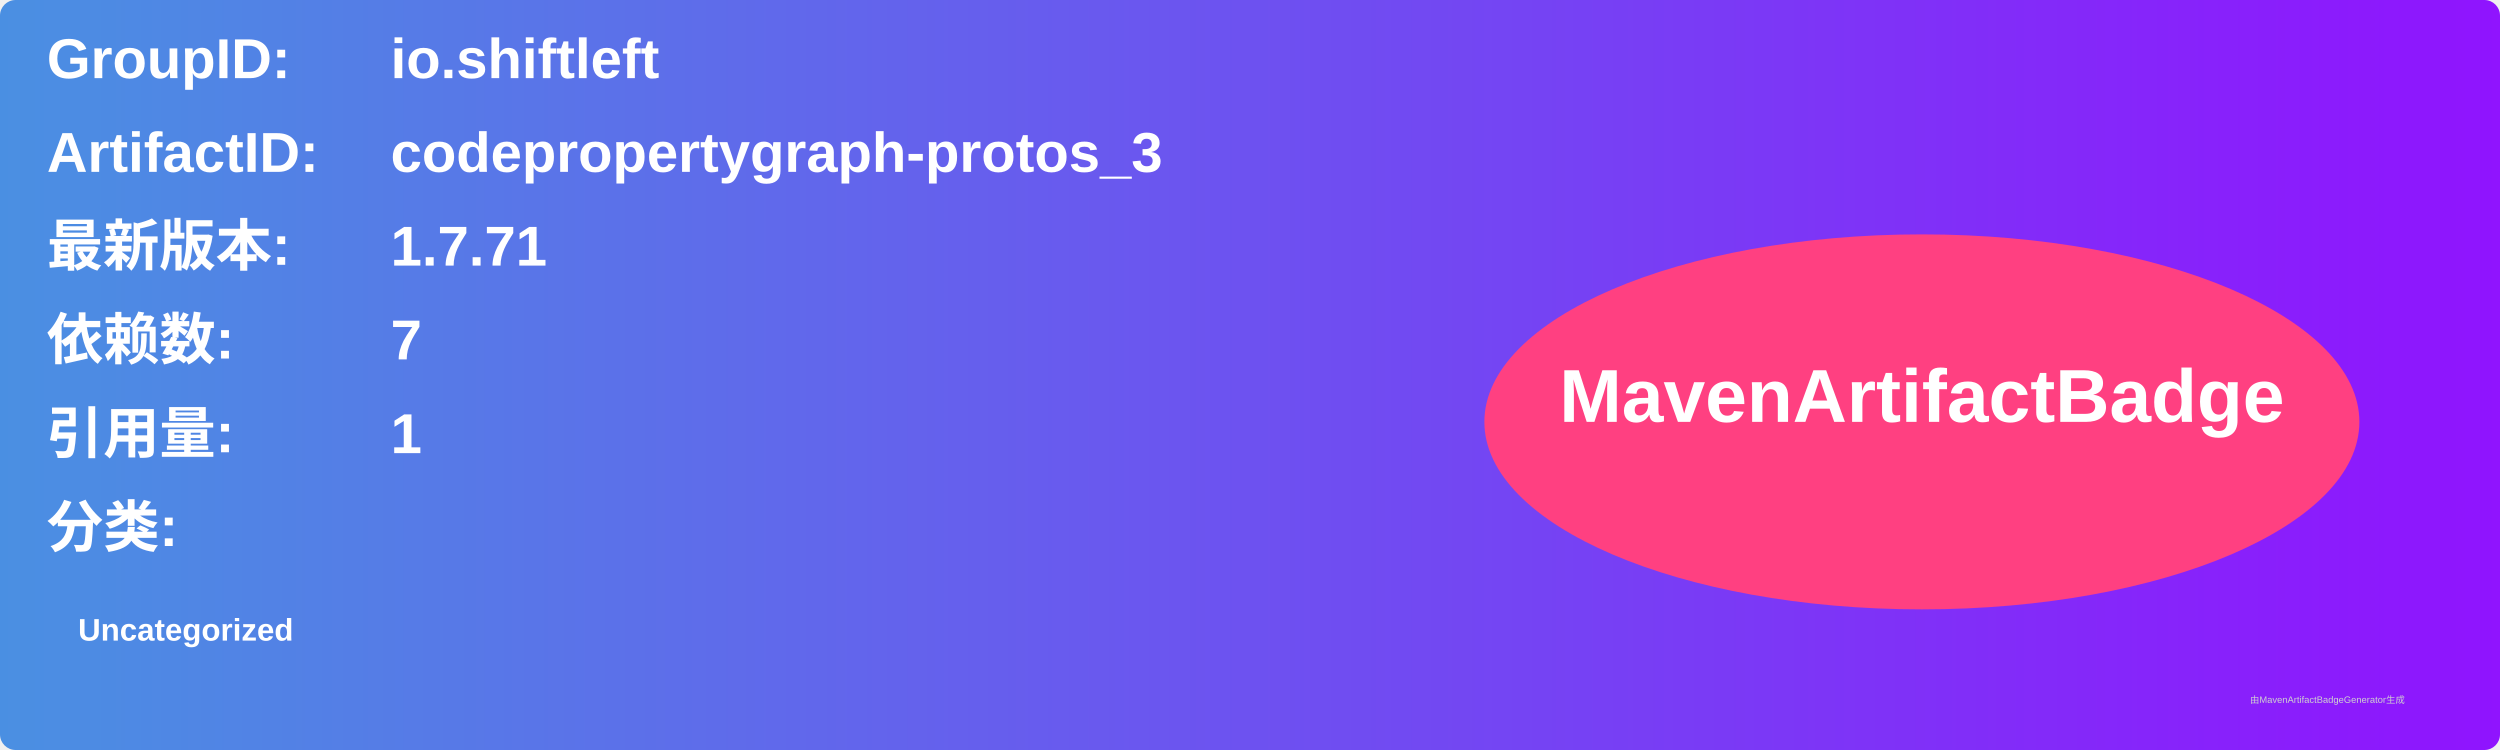
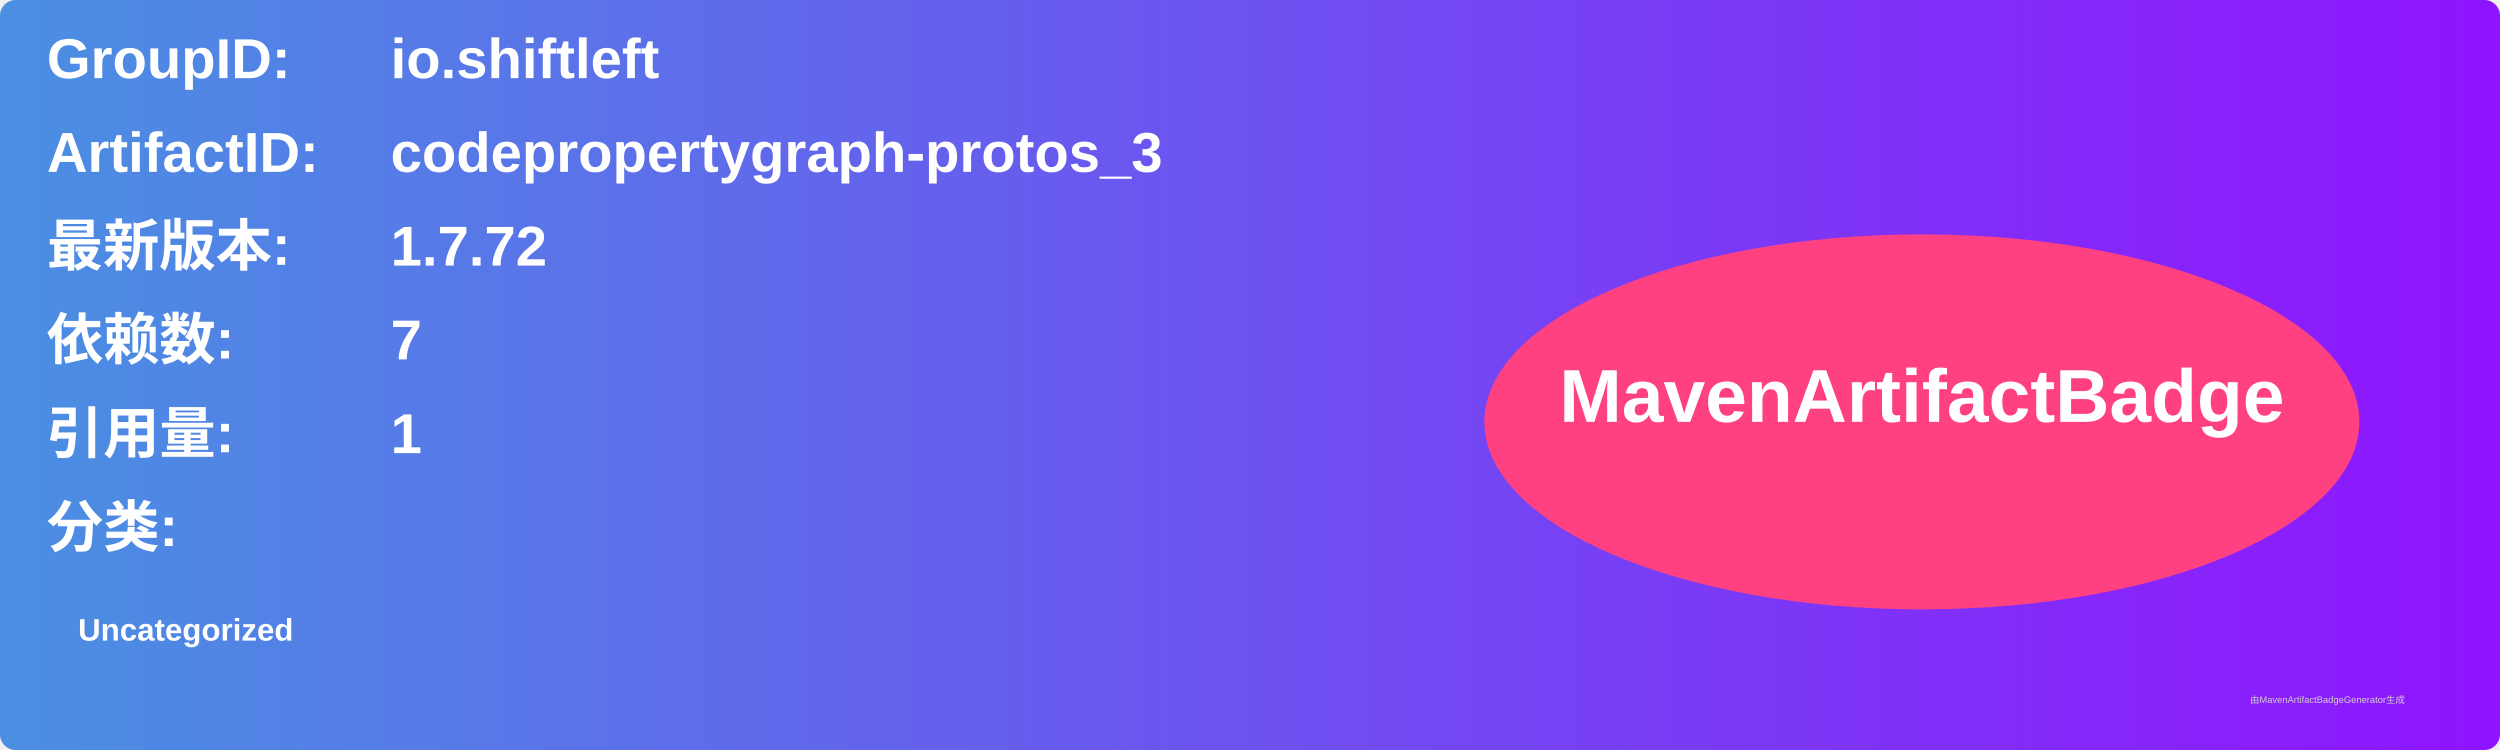
<svg xmlns="http://www.w3.org/2000/svg" width="800" height="240" viewBox="0 0 800 240">
  <linearGradient id="grad" x1="0%" y1="0%" x2="100%" y2="0%">
    <stop offset="0%" stop-color="#4a90e2" />
    <stop offset="100%" stop-color="#9013fe" />
  </linearGradient>
  <rect width="100%" height="100%" rx="5" ry="5" fill="url(#grad)" />
  <g transform="translate(15, 15)">
    <text x="0" y="10" font-family="Arial" font-size="18" fill="white" font-weight="bold" width="260">GroupID:</text>
    <text x="110" y="10" font-family="Arial" font-size="18" fill="white" font-weight="bold" width="460">io.shiftleft</text>
    <text x="0" y="40" font-family="Arial" font-size="18" fill="white" font-weight="bold" width="260">ArtifactID:</text>
    <text x="110" y="40" font-family="Arial" font-size="18" fill="white" font-weight="bold" width="460">codepropertygraph-protos_3</text>
    <text x="0" y="70" font-family="Arial" font-size="18" fill="white" font-weight="bold">最新版本:</text>
    <text x="110" y="70" font-family="Arial" font-size="18" fill="white" font-weight="bold">
-       <tspan font-weight="bold">1.7.71</tspan>
+       <tspan font-weight="bold">1.7.72</tspan>
    </text>
    <text x="0" y="100" font-family="Arial" font-size="18" fill="white" font-weight="bold">依赖数: </text>
    <text x="110" y="100" font-family="Arial" font-size="18" fill="white">
      <tspan font-weight="bold">7</tspan>
    </text>
    <text x="0" y="130" font-family="Arial" font-size="18" fill="white" font-weight="bold">引用量: </text>
    <text x="110" y="130" font-family="Arial" font-size="18" fill="white">
      <tspan font-weight="bold">1</tspan>
    </text>
    <text x="0" y="160" font-family="Arial" font-size="18" fill="white" font-weight="bold">分类:</text>
    <text x="10" y="190" font-family="Arial" font-size="10" fill="white">
      <tspan font-weight="bold">Uncategorized</tspan>
    </text>
    <ellipse cx="600" cy="120" rx="140" ry="60" fill="#ff4081" />
    <text x="600" y="120" text-anchor="middle" font-family="Arial" font-size="24" fill="white" font-weight="bold">MavenArtifactBadge</text>
  </g>
  <text x="720" y="225" font-family="Arial" font-size="3" fill="#d0d0d0">由MavenArtifactBadgeGenerator生成</text>
</svg>
